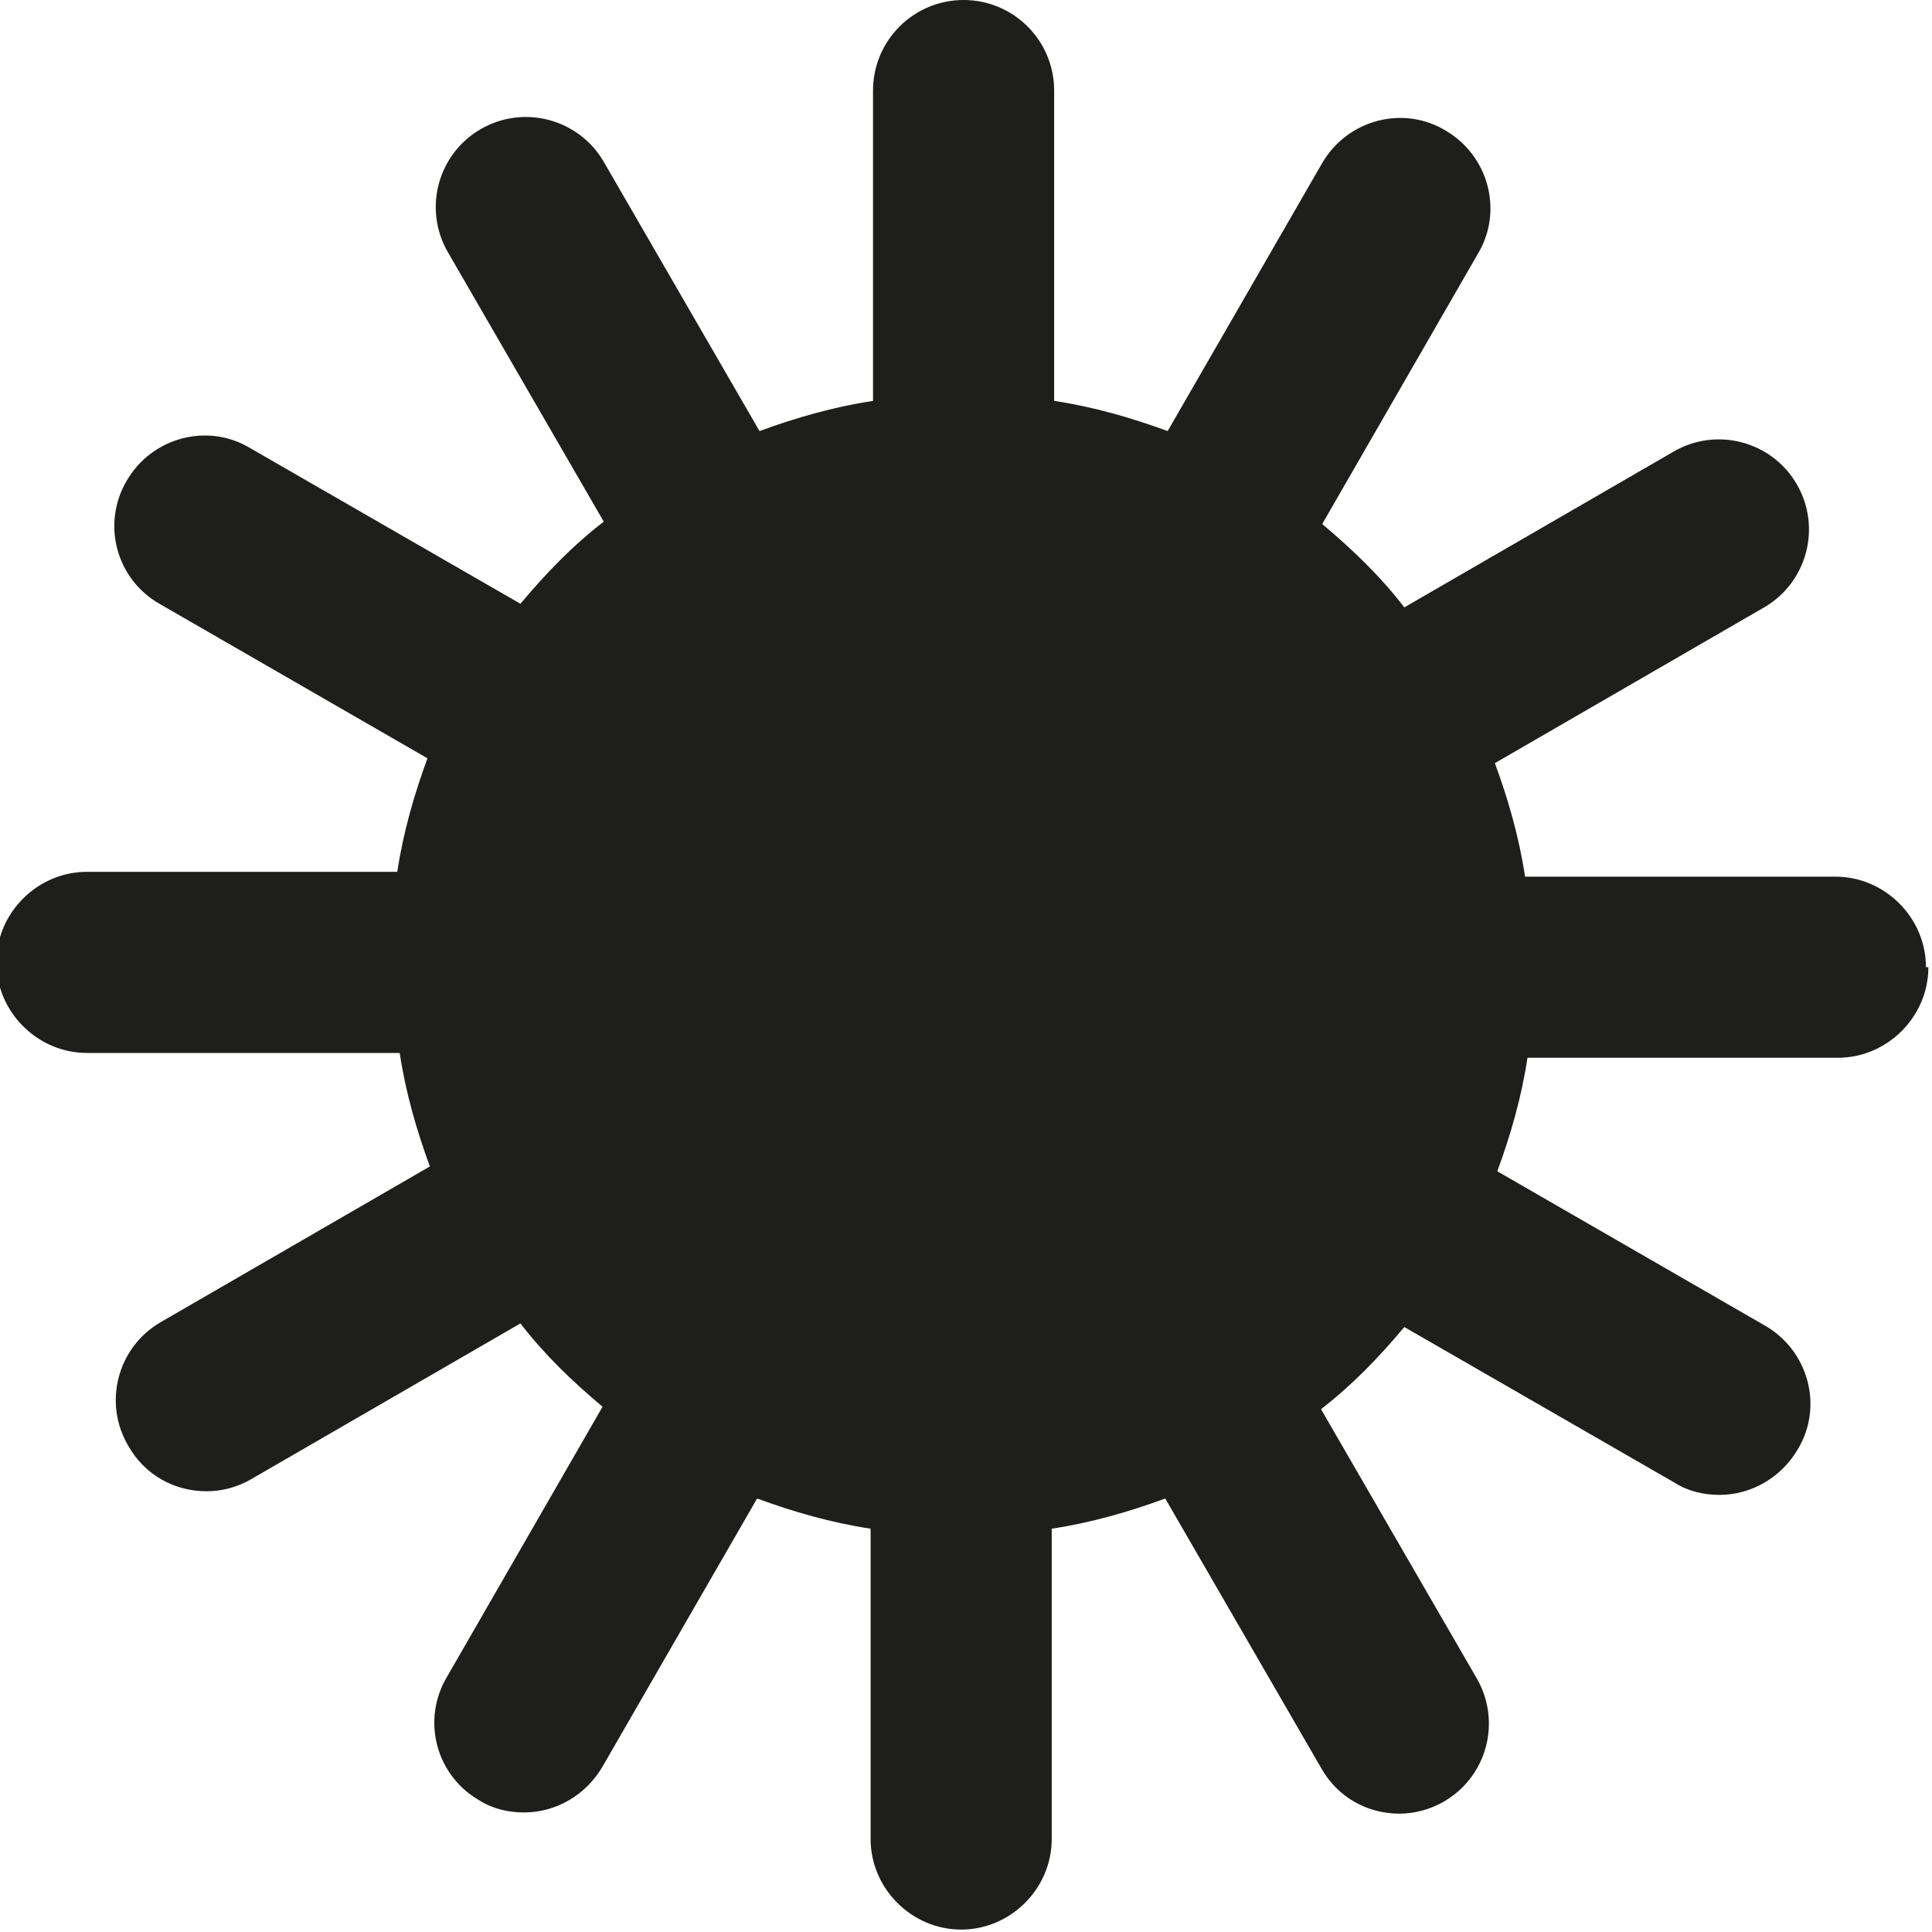
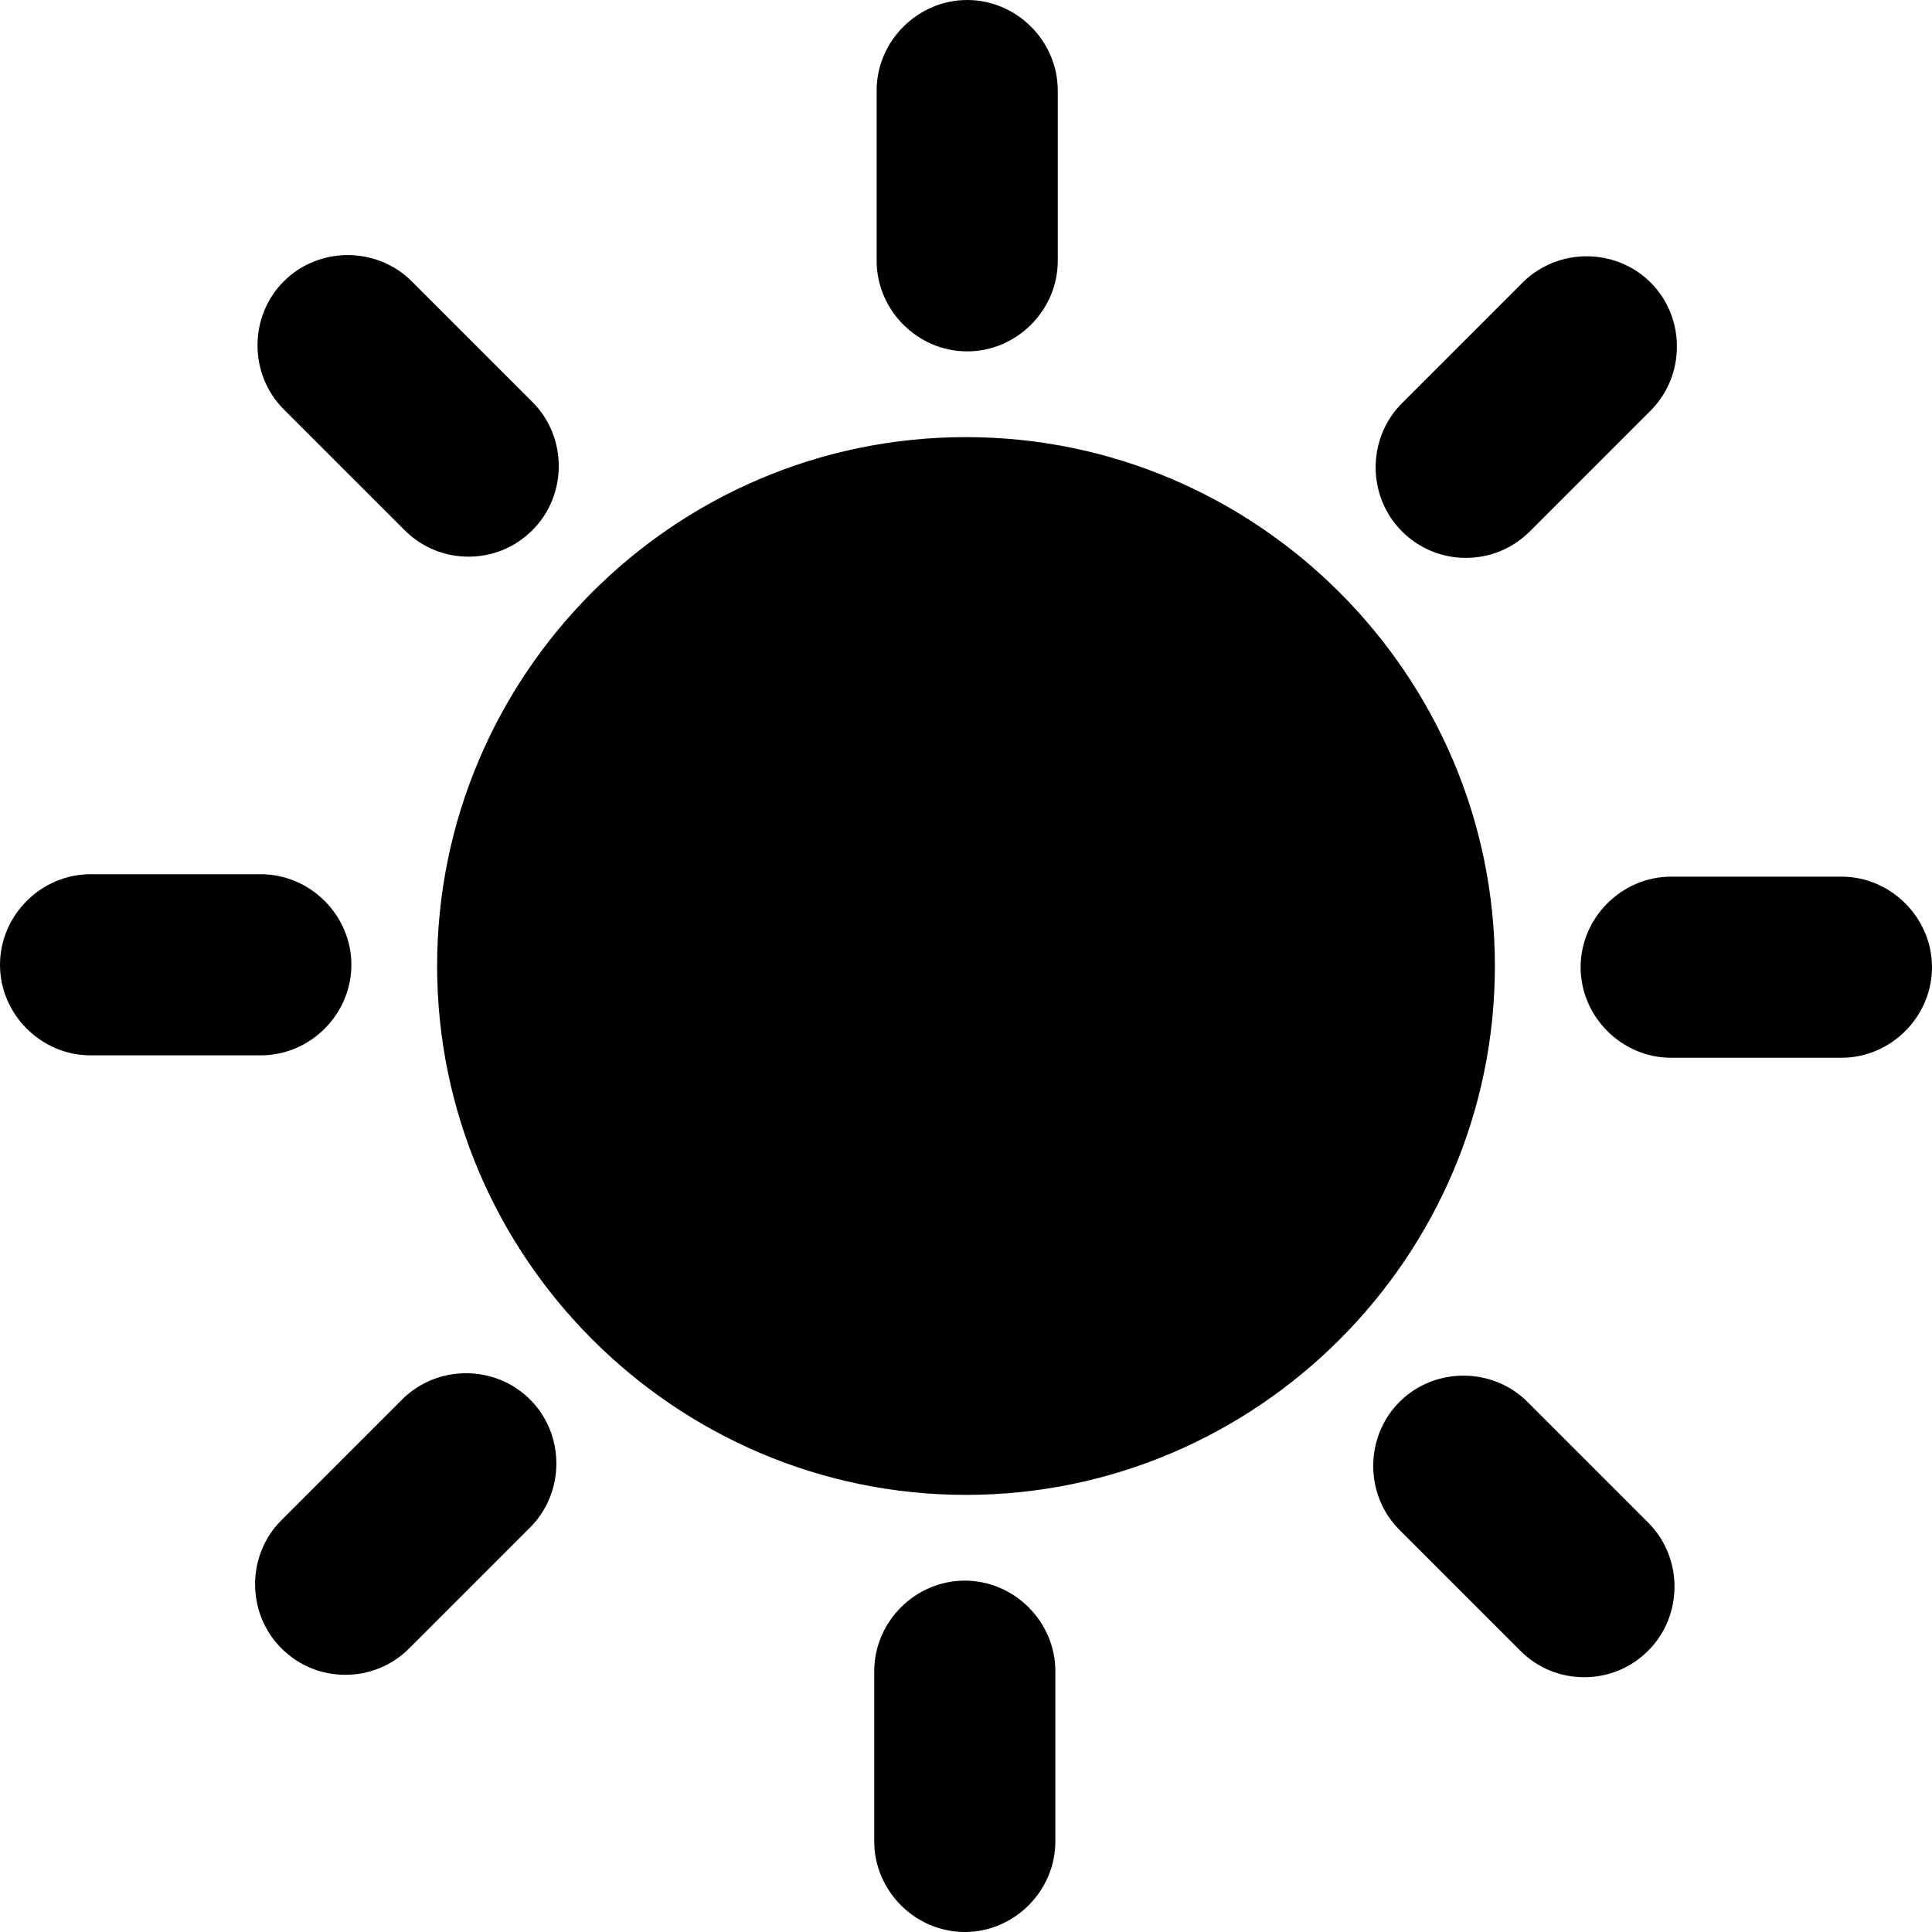
<svg xmlns="http://www.w3.org/2000/svg" viewBox="0 0 16 16">
-   <path fill="#1e1e1c" d="M15.97 8.01c0 .41-.34.75-.75.75h-2.57c-.05.33-.14.64-.25.94l2.22 1.28c.36.21.48.67.27 1.02-.14.24-.39.38-.65.38-.13 0-.26-.03-.37-.1l-2.24-1.29c-.21.25-.43.48-.69.68l1.29 2.23a.746.746 0 0 1-.64 1.12c-.26 0-.51-.13-.65-.38l-1.29-2.23c-.3.11-.61.2-.94.25v2.57c0 .41-.34.75-.75.75s-.75-.34-.75-.75v-2.57c-.33-.05-.64-.14-.94-.25l-1.28 2.22c-.14.24-.39.38-.65.38-.13 0-.26-.03-.37-.1a.74.74 0 0 1-.27-1.02l1.29-2.24c-.25-.21-.48-.43-.68-.69l-2.23 1.29c-.12.07-.25.1-.37.1-.26 0-.51-.13-.65-.38a.746.746 0 0 1 .27-1.02l2.23-1.29c-.11-.3-.2-.61-.25-.94H.72c-.41 0-.75-.34-.75-.75s.34-.75.75-.75h2.57c.05-.33.14-.64.25-.94L1.32 5a.74.74 0 0 1-.27-1.02c.21-.36.67-.48 1.02-.27L4.31 5c.21-.25.43-.48.69-.68L3.71 2.09A.746.746 0 0 1 5 1.34l1.29 2.23c.3-.11.61-.2.94-.25V.75a.749.749 0 1 1 1.5 0v2.57c.33.05.64.14.94.25l1.28-2.22c.21-.36.67-.48 1.02-.27.36.21.48.67.27 1.02l-1.29 2.24c.25.21.48.43.68.69l2.23-1.29a.746.746 0 0 1 .75 1.29l-2.23 1.29c.11.3.2.61.25.94h2.57c.41 0 .75.34.75.75Z" />
+   <path d="M7.26 2.16V.75c0-.41.34-.75.75-.75s.75.34.75.75v1.41c0 .41-.34.75-.75.75s-.75-.34-.75-.75M3.35 4.39c.15.15.34.22.53.22s.38-.07.53-.22c.29-.29.29-.77 0-1.06l-1-1c-.29-.29-.77-.29-1.06 0s-.29.77 0 1.06zm-.44 3.6c0-.41-.34-.75-.75-.75H.75c-.41 0-.75.34-.75.75s.34.75.75.75h1.41c.41 0 .75-.34.75-.75m.42 3.6-1 1c-.29.29-.29.77 0 1.06.15.15.34.22.53.22s.38-.07.53-.22l1-1c.29-.29.29-.77 0-1.06s-.77-.29-1.06 0m4.66 1.5c-.41 0-.75.34-.75.75v1.41c0 .41.34.75.75.75s.75-.34.75-.75v-1.41c0-.41-.34-.75-.75-.75m4.66-1.48c-.29-.29-.77-.29-1.06 0s-.29.77 0 1.06l1 1c.15.15.34.22.53.22s.38-.07.53-.22c.29-.29.29-.77 0-1.06zm2.6-4.35h-1.41c-.41 0-.75.34-.75.75s.34.75.75.75h1.41c.41 0 .75-.34.75-.75s-.34-.75-.75-.75m-3.11-2.64c.19 0 .38-.07.53-.22l1-1c.29-.29.29-.77 0-1.06s-.77-.29-1.06 0l-1 1c-.29.29-.29.77 0 1.06.15.15.34.22.53.22M8 3.62C5.58 3.62 3.62 5.59 3.62 8S5.59 12.38 8 12.38s4.38-1.97 4.38-4.38S10.41 3.62 8 3.62" />
</svg>
